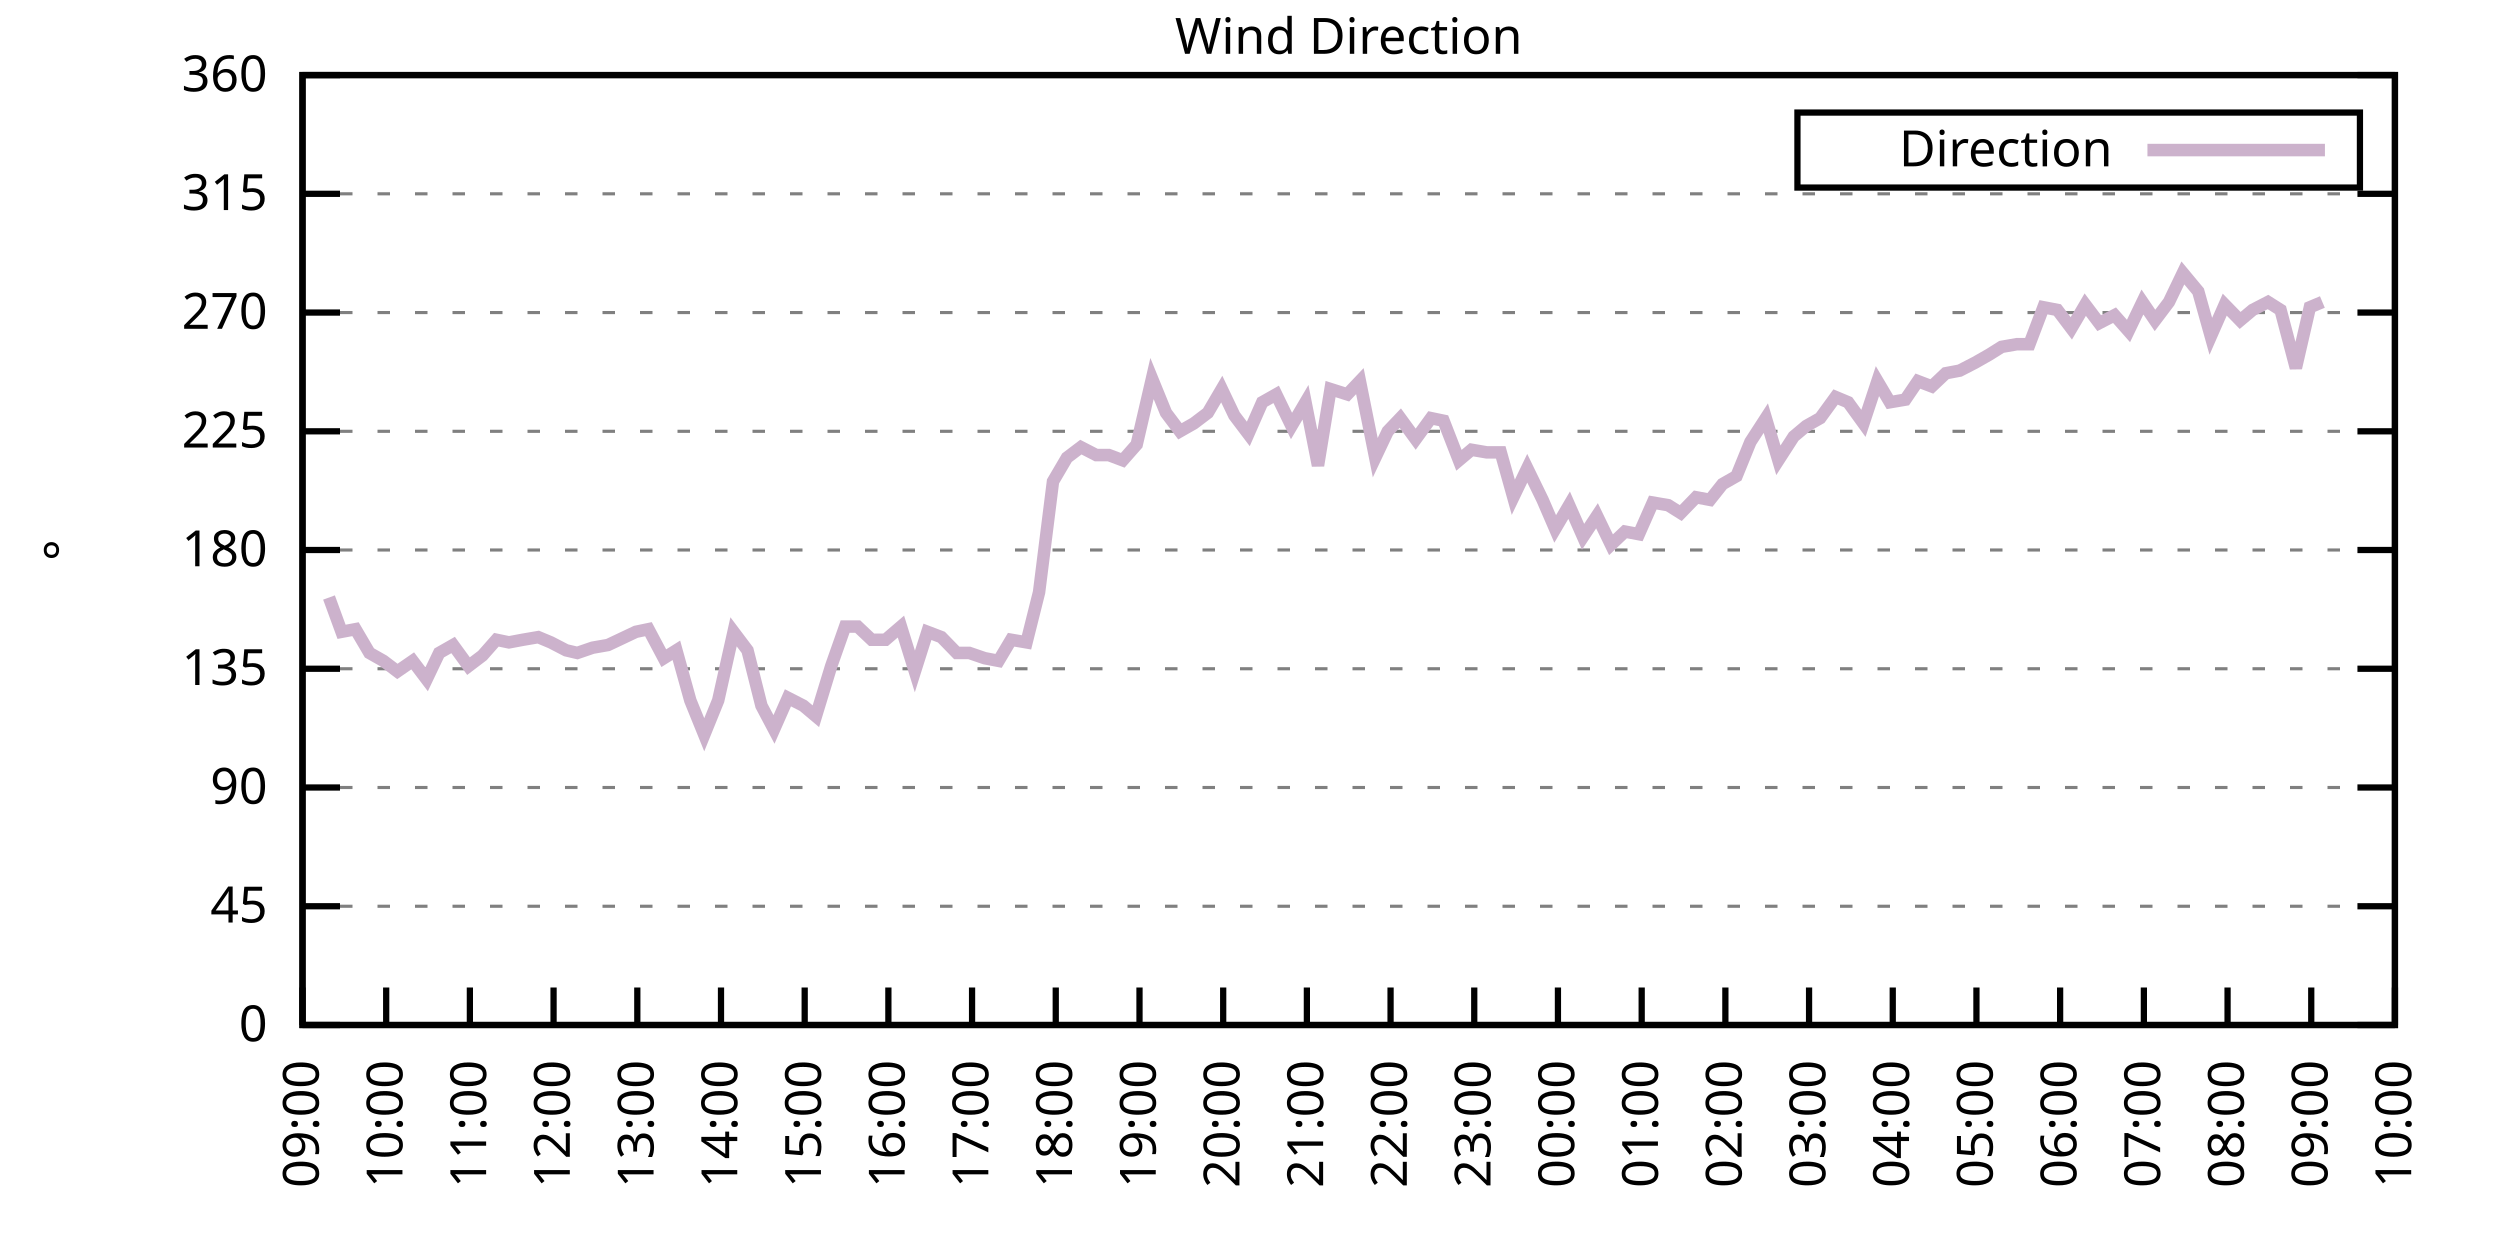
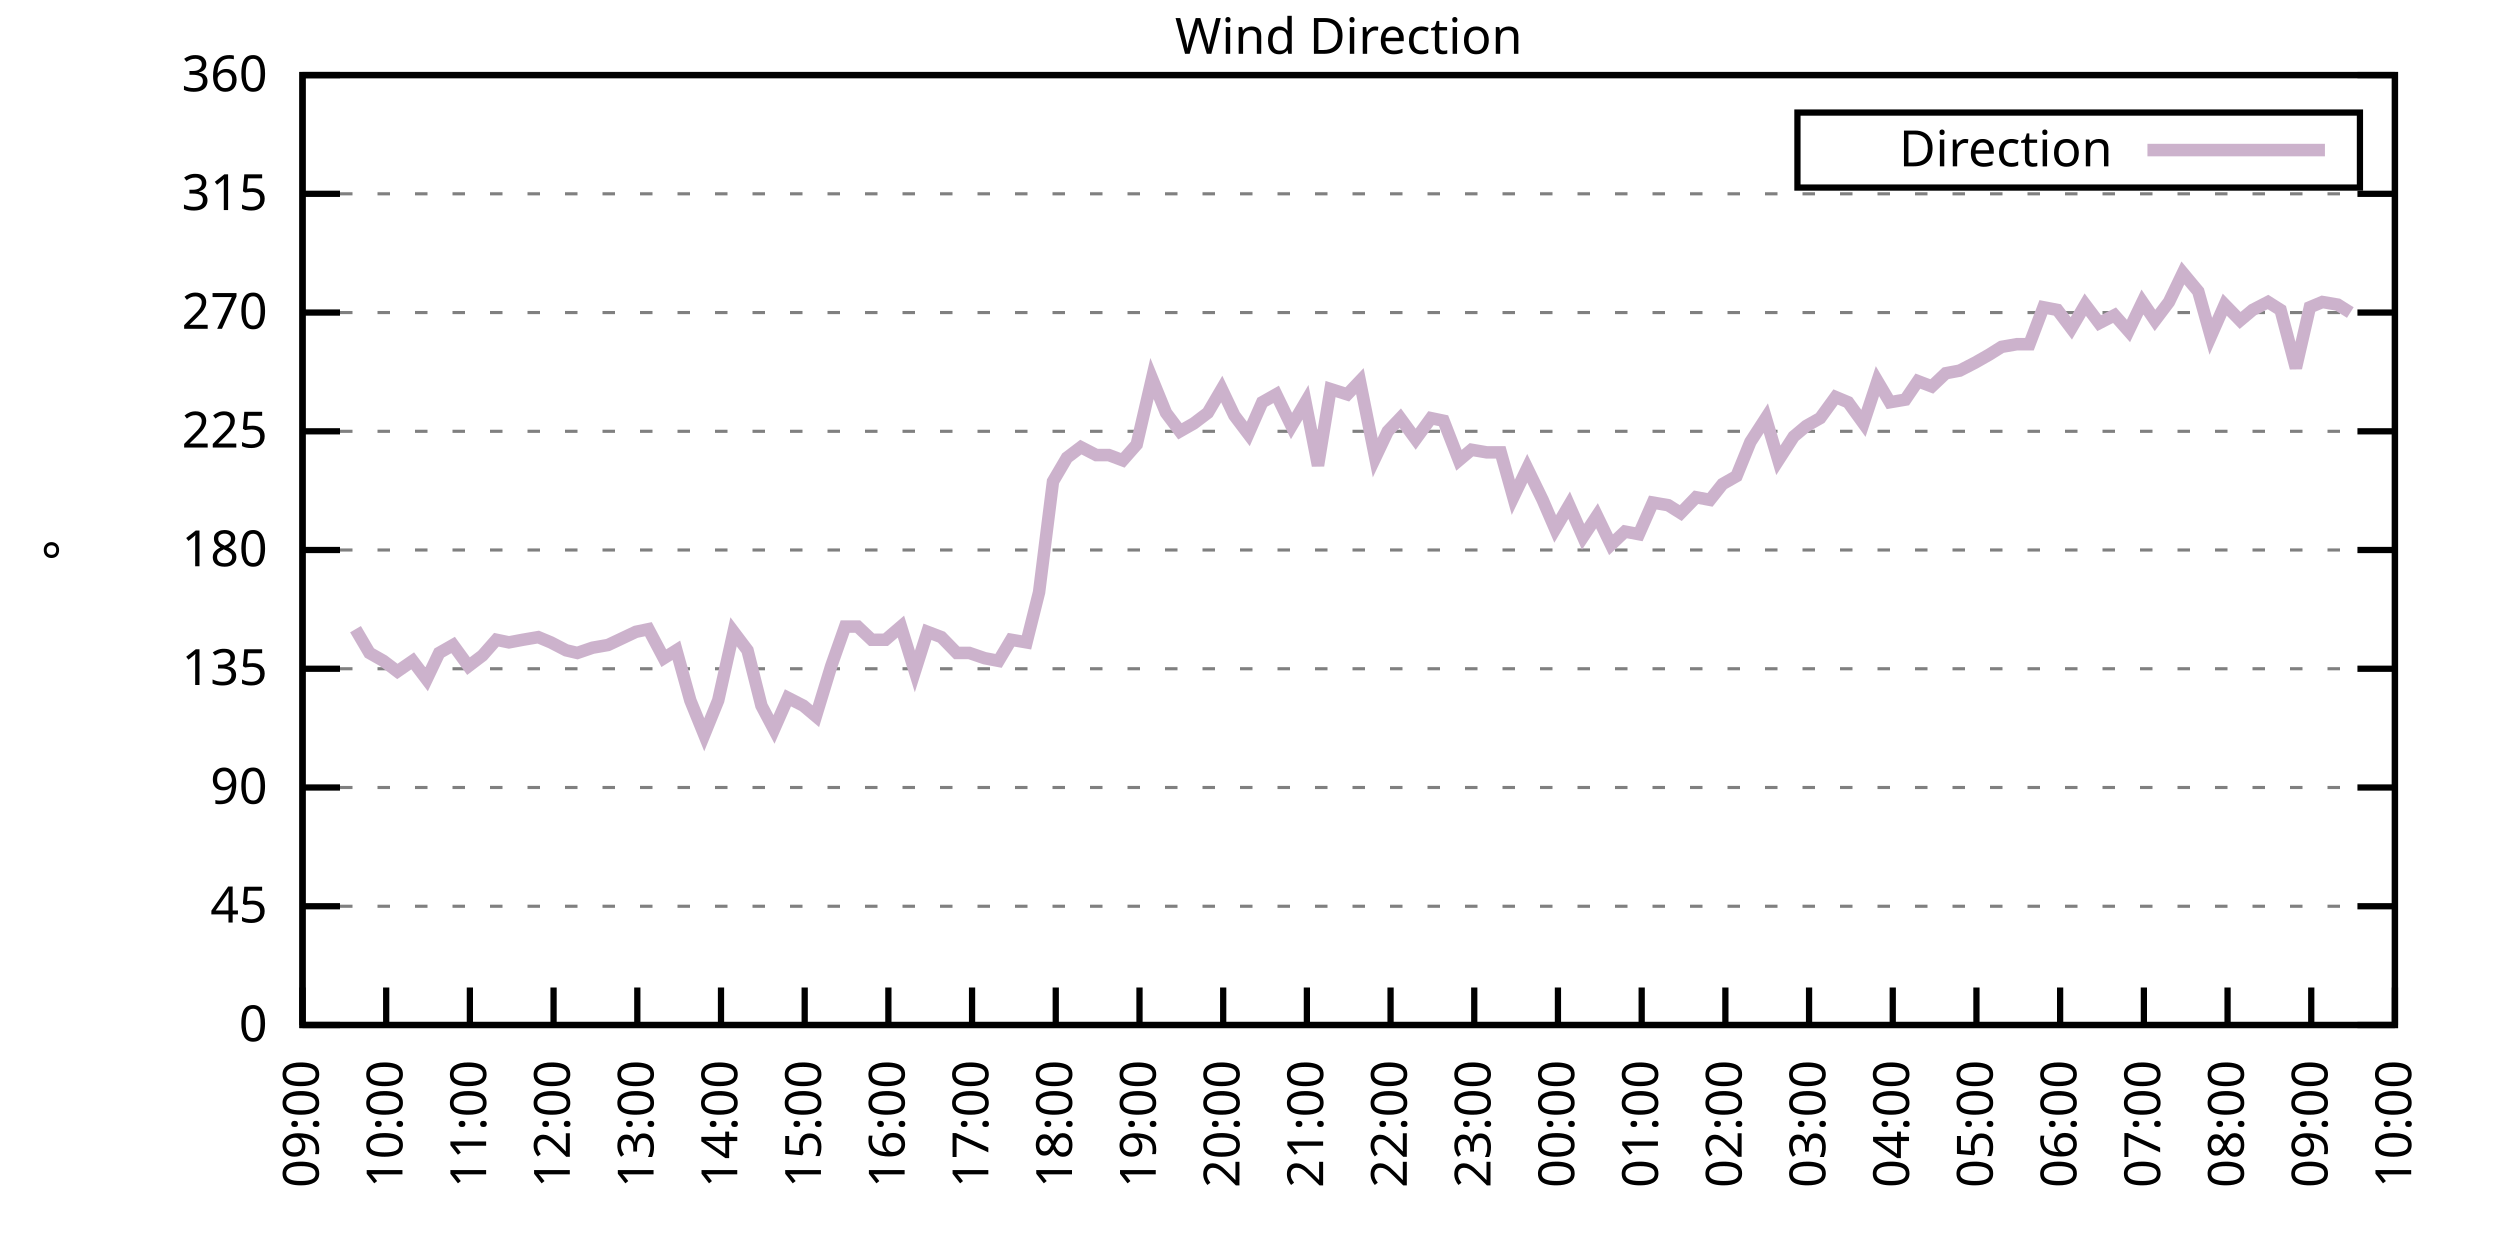
<svg xmlns="http://www.w3.org/2000/svg" xmlns:xlink="http://www.w3.org/1999/xlink" width="400" height="200" viewBox="0 0 400 200">
  <g id="gnuplot_canvas">
    <rect x="0" y="0" width="400" height="200" fill="none" />
    <defs>
      <circle id="gpDot" r="0.5" stroke-width="0.5" stroke="currentColor" />
      <path id="gpPt0" stroke-width="0.333" stroke="currentColor" d="M-1,0 h2 M0,-1 v2" />
      <path id="gpPt1" stroke-width="0.333" stroke="currentColor" d="M-1,-1 L1,1 M1,-1 L-1,1" />
      <path id="gpPt2" stroke-width="0.333" stroke="currentColor" d="M-1,0 L1,0 M0,-1 L0,1 M-1,-1 L1,1 M-1,1 L1,-1" />
      <rect id="gpPt3" stroke-width="0.333" stroke="currentColor" x="-1" y="-1" width="2" height="2" />
      <rect id="gpPt4" stroke-width="0.333" stroke="currentColor" fill="currentColor" x="-1" y="-1" width="2" height="2" />
      <circle id="gpPt5" stroke-width="0.333" stroke="currentColor" cx="0" cy="0" r="1" />
      <use xlink:href="#gpPt5" id="gpPt6" fill="currentColor" stroke="none" />
      <path id="gpPt7" stroke-width="0.333" stroke="currentColor" d="M0,-1.33 L-1.33,0.67 L1.33,0.67 z" />
      <use xlink:href="#gpPt7" id="gpPt8" fill="currentColor" stroke="none" />
      <use xlink:href="#gpPt7" id="gpPt9" stroke="currentColor" transform="rotate(180)" />
      <use xlink:href="#gpPt9" id="gpPt10" fill="currentColor" stroke="none" />
      <use xlink:href="#gpPt3" id="gpPt11" stroke="currentColor" transform="rotate(45)" />
      <use xlink:href="#gpPt11" id="gpPt12" fill="currentColor" stroke="none" />
      <path id="gpPt13" stroke-width="0.333" stroke="currentColor" d="M0,1.330 L1.265,0.411 L0.782,-1.067 L-0.782,-1.076 L-1.265,0.411 z" />
      <use xlink:href="#gpPt13" id="gpPt14" fill="currentColor" stroke="none" />
      <filter id="textbox" filterUnits="objectBoundingBox" x="0" y="0" height="1" width="1">
        <feFlood flood-color="white" flood-opacity="1" result="bgnd" />
        <feComposite in="SourceGraphic" in2="bgnd" operator="atop" />
      </filter>
      <filter id="greybox" filterUnits="objectBoundingBox" x="0" y="0" height="1" width="1">
        <feFlood flood-color="lightgrey" flood-opacity="1" result="grey" />
        <feComposite in="SourceGraphic" in2="grey" operator="atop" />
      </filter>
    </defs>
    <g fill="none" color="white" stroke="currentColor" stroke-width="1.00" stroke-linecap="butt" stroke-linejoin="miter">
</g>
    <g fill="none" color="black" stroke="currentColor" stroke-width="1.00" stroke-linecap="butt" stroke-linejoin="miter">
      <g stroke="none" shape-rendering="crispEdges">
        <polygon fill="rgb(255, 255, 255)" points="48.40,164.00 383.18,164.00 383.18,12.02 48.40,12.02 " />
      </g>
    </g>
    <g fill="none" color="black" stroke="currentColor" stroke-width="1.00" stroke-linecap="butt" stroke-linejoin="miter">
</g>
    <g fill="none" color="black" stroke="black" stroke-width="0.50" stroke-linecap="butt" stroke-linejoin="miter">
</g>
    <g fill="none" color="gray" stroke="currentColor" stroke-width="0.50" stroke-linecap="butt" stroke-linejoin="miter">
      <path stroke="gray" stroke-dasharray="2,4" class="gridline" d="M48.40,164.00 L383.19,164.00  " />
    </g>
    <g fill="none" color="gray" stroke="gray" stroke-width="1.00" stroke-linecap="butt" stroke-linejoin="miter">
</g>
    <g fill="none" color="black" stroke="currentColor" stroke-width="1.00" stroke-linecap="butt" stroke-linejoin="miter">
      <path stroke="black" d="M48.40,164.00 L54.40,164.00 M383.19,164.00 L377.19,164.00  " />
      <g transform="translate(42.80,166.60)" stroke="none" fill="black" font-family="Sans" font-size="8.00" text-anchor="end">
        <text>
          <tspan font-family="Sans"> 0</tspan>
        </text>
      </g>
    </g>
    <g fill="none" color="black" stroke="currentColor" stroke-width="1.00" stroke-linecap="butt" stroke-linejoin="miter">
</g>
    <g fill="none" color="black" stroke="black" stroke-width="0.50" stroke-linecap="butt" stroke-linejoin="miter">
</g>
    <g fill="none" color="gray" stroke="currentColor" stroke-width="0.50" stroke-linecap="butt" stroke-linejoin="miter">
      <path stroke="gray" stroke-dasharray="2,4" class="gridline" d="M48.40,145.00 L383.19,145.00  " />
    </g>
    <g fill="none" color="gray" stroke="gray" stroke-width="1.00" stroke-linecap="butt" stroke-linejoin="miter">
</g>
    <g fill="none" color="black" stroke="currentColor" stroke-width="1.00" stroke-linecap="butt" stroke-linejoin="miter">
      <path stroke="black" d="M48.40,145.00 L54.40,145.00 M383.19,145.00 L377.19,145.00  " />
      <g transform="translate(42.80,147.60)" stroke="none" fill="black" font-family="Sans" font-size="8.00" text-anchor="end">
        <text>
          <tspan font-family="Sans"> 45</tspan>
        </text>
      </g>
    </g>
    <g fill="none" color="black" stroke="currentColor" stroke-width="1.00" stroke-linecap="butt" stroke-linejoin="miter">
</g>
    <g fill="none" color="black" stroke="black" stroke-width="0.50" stroke-linecap="butt" stroke-linejoin="miter">
</g>
    <g fill="none" color="gray" stroke="currentColor" stroke-width="0.50" stroke-linecap="butt" stroke-linejoin="miter">
      <path stroke="gray" stroke-dasharray="2,4" class="gridline" d="M48.40,126.00 L383.19,126.00  " />
    </g>
    <g fill="none" color="gray" stroke="gray" stroke-width="1.00" stroke-linecap="butt" stroke-linejoin="miter">
</g>
    <g fill="none" color="black" stroke="currentColor" stroke-width="1.00" stroke-linecap="butt" stroke-linejoin="miter">
      <path stroke="black" d="M48.40,126.00 L54.40,126.00 M383.19,126.00 L377.19,126.00  " />
      <g transform="translate(42.80,128.60)" stroke="none" fill="black" font-family="Sans" font-size="8.00" text-anchor="end">
        <text>
          <tspan font-family="Sans"> 90</tspan>
        </text>
      </g>
    </g>
    <g fill="none" color="black" stroke="currentColor" stroke-width="1.00" stroke-linecap="butt" stroke-linejoin="miter">
</g>
    <g fill="none" color="black" stroke="black" stroke-width="0.50" stroke-linecap="butt" stroke-linejoin="miter">
</g>
    <g fill="none" color="gray" stroke="currentColor" stroke-width="0.50" stroke-linecap="butt" stroke-linejoin="miter">
      <path stroke="gray" stroke-dasharray="2,4" class="gridline" d="M48.40,107.00 L383.19,107.00  " />
    </g>
    <g fill="none" color="gray" stroke="gray" stroke-width="1.00" stroke-linecap="butt" stroke-linejoin="miter">
</g>
    <g fill="none" color="black" stroke="currentColor" stroke-width="1.00" stroke-linecap="butt" stroke-linejoin="miter">
      <path stroke="black" d="M48.40,107.00 L54.40,107.00 M383.19,107.00 L377.19,107.00  " />
      <g transform="translate(42.80,109.60)" stroke="none" fill="black" font-family="Sans" font-size="8.00" text-anchor="end">
        <text>
          <tspan font-family="Sans"> 135</tspan>
        </text>
      </g>
    </g>
    <g fill="none" color="black" stroke="currentColor" stroke-width="1.00" stroke-linecap="butt" stroke-linejoin="miter">
</g>
    <g fill="none" color="black" stroke="black" stroke-width="0.50" stroke-linecap="butt" stroke-linejoin="miter">
</g>
    <g fill="none" color="gray" stroke="currentColor" stroke-width="0.50" stroke-linecap="butt" stroke-linejoin="miter">
      <path stroke="gray" stroke-dasharray="2,4" class="gridline" d="M48.40,88.00 L383.19,88.00  " />
    </g>
    <g fill="none" color="gray" stroke="gray" stroke-width="1.00" stroke-linecap="butt" stroke-linejoin="miter">
</g>
    <g fill="none" color="black" stroke="currentColor" stroke-width="1.00" stroke-linecap="butt" stroke-linejoin="miter">
      <path stroke="black" d="M48.40,88.00 L54.40,88.00 M383.19,88.00 L377.19,88.00  " />
      <g transform="translate(42.80,90.60)" stroke="none" fill="black" font-family="Sans" font-size="8.00" text-anchor="end">
        <text>
          <tspan font-family="Sans"> 180</tspan>
        </text>
      </g>
    </g>
    <g fill="none" color="black" stroke="currentColor" stroke-width="1.00" stroke-linecap="butt" stroke-linejoin="miter">
</g>
    <g fill="none" color="black" stroke="black" stroke-width="0.50" stroke-linecap="butt" stroke-linejoin="miter">
</g>
    <g fill="none" color="gray" stroke="currentColor" stroke-width="0.50" stroke-linecap="butt" stroke-linejoin="miter">
      <path stroke="gray" stroke-dasharray="2,4" class="gridline" d="M48.40,69.01 L383.19,69.01  " />
    </g>
    <g fill="none" color="gray" stroke="gray" stroke-width="1.00" stroke-linecap="butt" stroke-linejoin="miter">
</g>
    <g fill="none" color="black" stroke="currentColor" stroke-width="1.00" stroke-linecap="butt" stroke-linejoin="miter">
      <path stroke="black" d="M48.40,69.01 L54.40,69.01 M383.19,69.01 L377.19,69.01  " />
      <g transform="translate(42.80,71.61)" stroke="none" fill="black" font-family="Sans" font-size="8.00" text-anchor="end">
        <text>
          <tspan font-family="Sans"> 225</tspan>
        </text>
      </g>
    </g>
    <g fill="none" color="black" stroke="currentColor" stroke-width="1.00" stroke-linecap="butt" stroke-linejoin="miter">
</g>
    <g fill="none" color="black" stroke="black" stroke-width="0.50" stroke-linecap="butt" stroke-linejoin="miter">
</g>
    <g fill="none" color="gray" stroke="currentColor" stroke-width="0.50" stroke-linecap="butt" stroke-linejoin="miter">
      <path stroke="gray" stroke-dasharray="2,4" class="gridline" d="M48.40,50.01 L383.19,50.01  " />
    </g>
    <g fill="none" color="gray" stroke="gray" stroke-width="1.00" stroke-linecap="butt" stroke-linejoin="miter">
</g>
    <g fill="none" color="black" stroke="currentColor" stroke-width="1.00" stroke-linecap="butt" stroke-linejoin="miter">
      <path stroke="black" d="M48.40,50.01 L54.40,50.01 M383.19,50.01 L377.19,50.01  " />
      <g transform="translate(42.80,52.61)" stroke="none" fill="black" font-family="Sans" font-size="8.00" text-anchor="end">
        <text>
          <tspan font-family="Sans"> 270</tspan>
        </text>
      </g>
    </g>
    <g fill="none" color="black" stroke="currentColor" stroke-width="1.00" stroke-linecap="butt" stroke-linejoin="miter">
</g>
    <g fill="none" color="black" stroke="black" stroke-width="0.50" stroke-linecap="butt" stroke-linejoin="miter">
</g>
    <g fill="none" color="gray" stroke="currentColor" stroke-width="0.50" stroke-linecap="butt" stroke-linejoin="miter">
      <path stroke="gray" stroke-dasharray="2,4" class="gridline" d="M48.40,31.01 L383.19,31.01  " />
    </g>
    <g fill="none" color="gray" stroke="gray" stroke-width="1.00" stroke-linecap="butt" stroke-linejoin="miter">
</g>
    <g fill="none" color="black" stroke="currentColor" stroke-width="1.00" stroke-linecap="butt" stroke-linejoin="miter">
      <path stroke="black" d="M48.40,31.01 L54.40,31.01 M383.19,31.01 L377.19,31.01  " />
      <g transform="translate(42.80,33.61)" stroke="none" fill="black" font-family="Sans" font-size="8.00" text-anchor="end">
        <text>
          <tspan font-family="Sans"> 315</tspan>
        </text>
      </g>
    </g>
    <g fill="none" color="black" stroke="currentColor" stroke-width="1.00" stroke-linecap="butt" stroke-linejoin="miter">
</g>
    <g fill="none" color="black" stroke="black" stroke-width="0.50" stroke-linecap="butt" stroke-linejoin="miter">
</g>
    <g fill="none" color="gray" stroke="currentColor" stroke-width="0.50" stroke-linecap="butt" stroke-linejoin="miter">
      <path stroke="gray" stroke-dasharray="2,4" class="gridline" d="M48.40,12.01 L383.19,12.01  " />
    </g>
    <g fill="none" color="gray" stroke="gray" stroke-width="1.00" stroke-linecap="butt" stroke-linejoin="miter">
</g>
    <g fill="none" color="black" stroke="currentColor" stroke-width="1.00" stroke-linecap="butt" stroke-linejoin="miter">
      <path stroke="black" d="M48.40,12.01 L54.40,12.01 M383.19,12.01 L377.19,12.01  " />
      <g transform="translate(42.80,14.61)" stroke="none" fill="black" font-family="Sans" font-size="8.00" text-anchor="end">
        <text>
          <tspan font-family="Sans"> 360</tspan>
        </text>
      </g>
    </g>
    <g fill="none" color="black" stroke="currentColor" stroke-width="1.00" stroke-linecap="butt" stroke-linejoin="miter">
      <path stroke="black" d="M48.40,164.00 L48.40,158.00  " />
      <g transform="translate(51.00,169.60) rotate(270.00)" stroke="none" fill="black" font-family="Sans" font-size="8.00" text-anchor="end">
        <text>
          <tspan font-family="Sans">09:00</tspan>
        </text>
      </g>
    </g>
    <g fill="none" color="black" stroke="currentColor" stroke-width="1.00" stroke-linecap="butt" stroke-linejoin="miter">
      <path stroke="black" d="M61.79,164.00 L61.79,158.00  " />
      <g transform="translate(64.39,169.60) rotate(270.00)" stroke="none" fill="black" font-family="Sans" font-size="8.00" text-anchor="end">
        <text>
          <tspan font-family="Sans">10:00</tspan>
        </text>
      </g>
    </g>
    <g fill="none" color="black" stroke="currentColor" stroke-width="1.00" stroke-linecap="butt" stroke-linejoin="miter">
      <path stroke="black" d="M75.18,164.00 L75.18,158.00  " />
      <g transform="translate(77.78,169.60) rotate(270.00)" stroke="none" fill="black" font-family="Sans" font-size="8.00" text-anchor="end">
        <text>
          <tspan font-family="Sans">11:00</tspan>
        </text>
      </g>
    </g>
    <g fill="none" color="black" stroke="currentColor" stroke-width="1.00" stroke-linecap="butt" stroke-linejoin="miter">
      <path stroke="black" d="M88.57,164.00 L88.57,158.00  " />
      <g transform="translate(91.17,169.60) rotate(270.00)" stroke="none" fill="black" font-family="Sans" font-size="8.00" text-anchor="end">
        <text>
          <tspan font-family="Sans">12:00</tspan>
        </text>
      </g>
    </g>
    <g fill="none" color="black" stroke="currentColor" stroke-width="1.00" stroke-linecap="butt" stroke-linejoin="miter">
      <path stroke="black" d="M101.97,164.00 L101.97,158.00  " />
      <g transform="translate(104.57,169.60) rotate(270.00)" stroke="none" fill="black" font-family="Sans" font-size="8.00" text-anchor="end">
        <text>
          <tspan font-family="Sans">13:00</tspan>
        </text>
      </g>
    </g>
    <g fill="none" color="black" stroke="currentColor" stroke-width="1.00" stroke-linecap="butt" stroke-linejoin="miter">
      <path stroke="black" d="M115.36,164.00 L115.36,158.00  " />
      <g transform="translate(117.96,169.60) rotate(270.00)" stroke="none" fill="black" font-family="Sans" font-size="8.00" text-anchor="end">
        <text>
          <tspan font-family="Sans">14:00</tspan>
        </text>
      </g>
    </g>
    <g fill="none" color="black" stroke="currentColor" stroke-width="1.00" stroke-linecap="butt" stroke-linejoin="miter">
      <path stroke="black" d="M128.75,164.00 L128.75,158.00  " />
      <g transform="translate(131.35,169.60) rotate(270.00)" stroke="none" fill="black" font-family="Sans" font-size="8.00" text-anchor="end">
        <text>
          <tspan font-family="Sans">15:00</tspan>
        </text>
      </g>
    </g>
    <g fill="none" color="black" stroke="currentColor" stroke-width="1.00" stroke-linecap="butt" stroke-linejoin="miter">
      <path stroke="black" d="M142.14,164.00 L142.14,158.00  " />
      <g transform="translate(144.74,169.60) rotate(270.00)" stroke="none" fill="black" font-family="Sans" font-size="8.00" text-anchor="end">
        <text>
          <tspan font-family="Sans">16:00</tspan>
        </text>
      </g>
    </g>
    <g fill="none" color="black" stroke="currentColor" stroke-width="1.00" stroke-linecap="butt" stroke-linejoin="miter">
      <path stroke="black" d="M155.53,164.00 L155.53,158.00  " />
      <g transform="translate(158.13,169.60) rotate(270.00)" stroke="none" fill="black" font-family="Sans" font-size="8.00" text-anchor="end">
        <text>
          <tspan font-family="Sans">17:00</tspan>
        </text>
      </g>
    </g>
    <g fill="none" color="black" stroke="currentColor" stroke-width="1.00" stroke-linecap="butt" stroke-linejoin="miter">
      <path stroke="black" d="M168.92,164.00 L168.92,158.00  " />
      <g transform="translate(171.52,169.60) rotate(270.00)" stroke="none" fill="black" font-family="Sans" font-size="8.00" text-anchor="end">
        <text>
          <tspan font-family="Sans">18:00</tspan>
        </text>
      </g>
    </g>
    <g fill="none" color="black" stroke="currentColor" stroke-width="1.00" stroke-linecap="butt" stroke-linejoin="miter">
      <path stroke="black" d="M182.32,164.00 L182.32,158.00  " />
      <g transform="translate(184.92,169.60) rotate(270.00)" stroke="none" fill="black" font-family="Sans" font-size="8.00" text-anchor="end">
        <text>
          <tspan font-family="Sans">19:00</tspan>
        </text>
      </g>
    </g>
    <g fill="none" color="black" stroke="currentColor" stroke-width="1.00" stroke-linecap="butt" stroke-linejoin="miter">
      <path stroke="black" d="M195.71,164.00 L195.71,158.00  " />
      <g transform="translate(198.31,169.60) rotate(270.00)" stroke="none" fill="black" font-family="Sans" font-size="8.00" text-anchor="end">
        <text>
          <tspan font-family="Sans">20:00</tspan>
        </text>
      </g>
    </g>
    <g fill="none" color="black" stroke="currentColor" stroke-width="1.00" stroke-linecap="butt" stroke-linejoin="miter">
      <path stroke="black" d="M209.10,164.00 L209.10,158.00  " />
      <g transform="translate(211.70,169.60) rotate(270.00)" stroke="none" fill="black" font-family="Sans" font-size="8.00" text-anchor="end">
        <text>
          <tspan font-family="Sans">21:00</tspan>
        </text>
      </g>
    </g>
    <g fill="none" color="black" stroke="currentColor" stroke-width="1.00" stroke-linecap="butt" stroke-linejoin="miter">
      <path stroke="black" d="M222.49,164.00 L222.49,158.00  " />
      <g transform="translate(225.09,169.60) rotate(270.00)" stroke="none" fill="black" font-family="Sans" font-size="8.00" text-anchor="end">
        <text>
          <tspan font-family="Sans">22:00</tspan>
        </text>
      </g>
    </g>
    <g fill="none" color="black" stroke="currentColor" stroke-width="1.00" stroke-linecap="butt" stroke-linejoin="miter">
      <path stroke="black" d="M235.88,164.00 L235.88,158.00  " />
      <g transform="translate(238.48,169.60) rotate(270.00)" stroke="none" fill="black" font-family="Sans" font-size="8.00" text-anchor="end">
        <text>
          <tspan font-family="Sans">23:00</tspan>
        </text>
      </g>
    </g>
    <g fill="none" color="black" stroke="currentColor" stroke-width="1.00" stroke-linecap="butt" stroke-linejoin="miter">
      <path stroke="black" d="M249.27,164.00 L249.27,158.00  " />
      <g transform="translate(251.87,169.60) rotate(270.00)" stroke="none" fill="black" font-family="Sans" font-size="8.00" text-anchor="end">
        <text>
          <tspan font-family="Sans">00:00</tspan>
        </text>
      </g>
    </g>
    <g fill="none" color="black" stroke="currentColor" stroke-width="1.00" stroke-linecap="butt" stroke-linejoin="miter">
      <path stroke="black" d="M262.67,164.00 L262.67,158.00  " />
      <g transform="translate(265.27,169.60) rotate(270.00)" stroke="none" fill="black" font-family="Sans" font-size="8.00" text-anchor="end">
        <text>
          <tspan font-family="Sans">01:00</tspan>
        </text>
      </g>
    </g>
    <g fill="none" color="black" stroke="currentColor" stroke-width="1.00" stroke-linecap="butt" stroke-linejoin="miter">
      <path stroke="black" d="M276.06,164.00 L276.06,158.00  " />
      <g transform="translate(278.66,169.60) rotate(270.00)" stroke="none" fill="black" font-family="Sans" font-size="8.00" text-anchor="end">
        <text>
          <tspan font-family="Sans">02:00</tspan>
        </text>
      </g>
    </g>
    <g fill="none" color="black" stroke="currentColor" stroke-width="1.00" stroke-linecap="butt" stroke-linejoin="miter">
      <path stroke="black" d="M289.45,164.00 L289.45,158.00  " />
      <g transform="translate(292.05,169.60) rotate(270.00)" stroke="none" fill="black" font-family="Sans" font-size="8.00" text-anchor="end">
        <text>
          <tspan font-family="Sans">03:00</tspan>
        </text>
      </g>
    </g>
    <g fill="none" color="black" stroke="currentColor" stroke-width="1.00" stroke-linecap="butt" stroke-linejoin="miter">
      <path stroke="black" d="M302.84,164.00 L302.84,158.00  " />
      <g transform="translate(305.44,169.60) rotate(270.00)" stroke="none" fill="black" font-family="Sans" font-size="8.00" text-anchor="end">
        <text>
          <tspan font-family="Sans">04:00</tspan>
        </text>
      </g>
    </g>
    <g fill="none" color="black" stroke="currentColor" stroke-width="1.00" stroke-linecap="butt" stroke-linejoin="miter">
      <path stroke="black" d="M316.23,164.00 L316.23,158.00  " />
      <g transform="translate(318.83,169.60) rotate(270.00)" stroke="none" fill="black" font-family="Sans" font-size="8.00" text-anchor="end">
        <text>
          <tspan font-family="Sans">05:00</tspan>
        </text>
      </g>
    </g>
    <g fill="none" color="black" stroke="currentColor" stroke-width="1.00" stroke-linecap="butt" stroke-linejoin="miter">
      <path stroke="black" d="M329.62,164.00 L329.62,158.00  " />
      <g transform="translate(332.22,169.60) rotate(270.00)" stroke="none" fill="black" font-family="Sans" font-size="8.00" text-anchor="end">
        <text>
          <tspan font-family="Sans">06:00</tspan>
        </text>
      </g>
    </g>
    <g fill="none" color="black" stroke="currentColor" stroke-width="1.00" stroke-linecap="butt" stroke-linejoin="miter">
      <path stroke="black" d="M343.02,164.00 L343.02,158.00  " />
      <g transform="translate(345.62,169.60) rotate(270.00)" stroke="none" fill="black" font-family="Sans" font-size="8.00" text-anchor="end">
        <text>
          <tspan font-family="Sans">07:00</tspan>
        </text>
      </g>
    </g>
    <g fill="none" color="black" stroke="currentColor" stroke-width="1.00" stroke-linecap="butt" stroke-linejoin="miter">
      <path stroke="black" d="M356.41,164.00 L356.41,158.00  " />
      <g transform="translate(359.01,169.60) rotate(270.00)" stroke="none" fill="black" font-family="Sans" font-size="8.00" text-anchor="end">
        <text>
          <tspan font-family="Sans">08:00</tspan>
        </text>
      </g>
    </g>
    <g fill="none" color="black" stroke="currentColor" stroke-width="1.00" stroke-linecap="butt" stroke-linejoin="miter">
      <path stroke="black" d="M369.80,164.00 L369.80,158.00  " />
      <g transform="translate(372.40,169.60) rotate(270.00)" stroke="none" fill="black" font-family="Sans" font-size="8.00" text-anchor="end">
        <text>
          <tspan font-family="Sans">09:00</tspan>
        </text>
      </g>
    </g>
    <g fill="none" color="black" stroke="currentColor" stroke-width="1.00" stroke-linecap="butt" stroke-linejoin="miter">
      <path stroke="black" d="M383.19,164.00 L383.19,158.00  " />
      <g transform="translate(385.79,169.60) rotate(270.00)" stroke="none" fill="black" font-family="Sans" font-size="8.00" text-anchor="end">
        <text>
          <tspan font-family="Sans">10:00</tspan>
        </text>
      </g>
    </g>
    <g fill="none" color="black" stroke="currentColor" stroke-width="1.00" stroke-linecap="butt" stroke-linejoin="miter">
</g>
    <g fill="none" color="black" stroke="currentColor" stroke-width="1.00" stroke-linecap="butt" stroke-linejoin="miter">
      <path stroke="black" d="M48.40,12.01 L48.40,164.00 L383.19,164.00 L383.19,12.01 L48.40,12.01 Z  " />
    </g>
    <g fill="none" color="black" stroke="currentColor" stroke-width="1.00" stroke-linecap="butt" stroke-linejoin="miter">
</g>
    <g fill="none" color="black" stroke="currentColor" stroke-width="1.00" stroke-linecap="butt" stroke-linejoin="miter">
      <path stroke="black" d="M287.59,30.01 L287.59,18.01 L377.59,18.01 L377.59,30.01 L287.59,30.01 Z  " />
    </g>
    <g id="Wind_direction_plot_1">
      <g fill="none" color="white" stroke="black" stroke-width="2.00" stroke-linecap="butt" stroke-linejoin="miter">
</g>
      <g fill="none" color="black" stroke="currentColor" stroke-width="2.00" stroke-linecap="butt" stroke-linejoin="miter">
        <g transform="translate(337.99,26.61)" stroke="none" fill="black" font-family="Sans" font-size="8.00" text-anchor="end">
          <text>
            <tspan font-family="Sans">Direction</tspan>
          </text>
        </g>
      </g>
      <g fill="none" color="black" stroke="currentColor" stroke-width="2.00" stroke-linecap="butt" stroke-linejoin="miter">
-         <path stroke="rgb(204, 178, 204)" d="M343.59,24.01 L371.99,24.01 M52.64,95.60 L54.65,101.09 L56.88,100.67 L59.11,104.47 L61.35,105.74 L63.58,107.43   L66.03,105.74 L68.26,108.69 L70.27,104.47 L72.50,103.20 L74.96,106.58 L77.19,104.89 L79.42,102.36 L81.43,102.78   L83.66,102.36 L86.12,101.94 L88.13,102.78 L90.58,104.05 L92.37,104.47 L94.82,103.63 L97.28,103.20 L99.06,102.36   L101.74,101.09 L103.75,100.67 L106.21,105.31 L108.22,104.05 L110.45,112.07 L112.68,117.56 L114.91,112.07 L117.37,101.09   L119.60,104.05 L121.83,112.91 L123.84,116.71 L126.07,111.65 L128.53,112.91 L130.54,114.60 L132.99,106.58 L135.22,100.25   L137.23,100.25 L139.46,102.36 L141.69,102.36 L144.15,100.25 L146.38,107.43 L148.39,101.09 L150.62,101.94 L153.08,104.47   L155.09,104.47 L157.54,105.31 L159.77,105.74 L161.78,102.36 L164.24,102.78 L166.25,94.76 L168.48,77.03 L170.71,73.23   L172.94,71.54 L175.40,72.81 L177.41,72.81 L179.64,73.65 L181.87,71.12 L184.32,60.56 L186.56,66.05 L188.79,69.01   L191.02,67.74 L193.25,66.05 L195.48,62.25 L197.49,66.47 L199.73,69.43 L201.96,64.36 L204.19,63.10 L206.64,68.16   L208.88,64.36 L210.88,74.49 L212.89,62.25 L215.57,63.10 L217.58,60.98 L220.04,73.23 L222.04,69.01 L224.05,66.90   L226.51,70.27 L228.96,66.90 L230.97,67.32 L233.43,73.65 L235.44,71.96 L237.89,72.38 L240.12,72.38 L242.13,79.56   L244.36,74.92 L246.82,79.98 L248.83,84.63 L251.06,80.83 L253.29,85.89 L255.52,82.52 L257.76,87.16 L259.99,85.05   L262.22,85.47 L264.45,80.41 L266.91,80.83 L268.92,82.09 L271.37,79.56 L273.60,79.98 L275.61,77.45 L277.84,76.18   L280.07,70.70 L282.53,66.90 L284.54,73.65 L286.99,69.85 L289.00,68.16 L291.23,66.90 L293.69,63.52 L295.70,64.36   L298.15,67.74 L300.39,60.98 L302.39,64.36 L304.85,63.94 L306.86,60.98 L309.09,61.83 L311.32,59.72 L313.55,59.30   L316.01,58.03 L318.24,56.76 L320.25,55.50 L322.70,55.07 L324.71,55.07 L326.95,49.16 L329.18,49.59 L331.41,52.54   L333.64,48.74 L335.87,51.70 L338.33,50.43 L340.56,52.96 L342.79,48.32 L344.80,51.27 L347.03,48.32 L349.26,43.67   L351.72,46.63 L353.73,53.81 L355.96,48.74 L358.42,51.27 L360.42,49.59 L362.88,48.32 L364.89,49.59 L367.34,58.87   L369.58,49.16 L371.58,48.32  " />
+         <path stroke="rgb(204, 178, 204)" d="M343.59,24.01 L371.99,24.01 M56.88,100.67 L59.11,104.47 L61.35,105.74 L63.58,107.43 L66.03,105.74 L68.26,108.69   L70.27,104.47 L72.50,103.20 L74.96,106.58 L77.19,104.89 L79.42,102.36 L81.43,102.78 L83.66,102.36 L86.12,101.94   L88.13,102.78 L90.58,104.05 L92.37,104.47 L94.82,103.63 L97.28,103.20 L99.06,102.36 L101.74,101.09 L103.75,100.67   L106.21,105.31 L108.22,104.05 L110.45,112.07 L112.68,117.56 L114.91,112.07 L117.37,101.09 L119.60,104.05 L121.83,112.91   L123.84,116.71 L126.07,111.65 L128.53,112.91 L130.54,114.60 L132.99,106.58 L135.22,100.25 L137.23,100.25 L139.46,102.36   L141.69,102.36 L144.15,100.25 L146.38,107.43 L148.39,101.09 L150.62,101.94 L153.08,104.47 L155.09,104.47 L157.54,105.31   L159.77,105.74 L161.78,102.36 L164.24,102.78 L166.25,94.76 L168.48,77.03 L170.71,73.23 L172.94,71.54 L175.40,72.81   L177.41,72.81 L179.64,73.65 L181.87,71.12 L184.32,60.56 L186.56,66.05 L188.79,69.01 L191.02,67.74 L193.25,66.05   L195.48,62.25 L197.49,66.47 L199.73,69.43 L201.96,64.36 L204.19,63.10 L206.64,68.16 L208.88,64.36 L210.88,74.49   L212.89,62.25 L215.57,63.10 L217.58,60.98 L220.04,73.23 L222.04,69.01 L224.05,66.90 L226.51,70.27 L228.96,66.90   L230.97,67.32 L233.43,73.65 L235.44,71.96 L237.89,72.38 L240.12,72.38 L242.13,79.56 L244.36,74.92 L246.82,79.98   L248.83,84.63 L251.06,80.83 L253.29,85.89 L255.52,82.52 L257.76,87.16 L259.99,85.05 L262.22,85.47 L264.45,80.41   L266.91,80.83 L268.92,82.09 L271.37,79.56 L273.60,79.98 L275.61,77.45 L277.84,76.18 L280.07,70.70 L282.53,66.90   L284.54,73.65 L286.99,69.85 L289.00,68.16 L291.23,66.90 L293.69,63.52 L295.70,64.36 L298.15,67.74 L300.39,60.98   L302.39,64.36 L304.85,63.94 L306.86,60.98 L309.09,61.83 L311.32,59.72 L313.55,59.30 L316.01,58.03 L318.24,56.76   L320.25,55.50 L322.70,55.07 L324.71,55.07 L326.95,49.16 L329.18,49.59 L331.41,52.54 L333.64,48.74 L335.87,51.70   L338.33,50.43 L340.56,52.96 L342.79,48.32 L344.80,51.27 L347.03,48.32 L349.26,43.67 L351.72,46.63 L353.73,53.81   L355.96,48.74 L358.42,51.27 L360.42,49.59 L362.88,48.32 L364.89,49.59 L367.34,58.87 L369.58,49.16 L371.58,48.32   L374.04,48.74 L376.05,50.01  " />
      </g>
    </g>
    <g fill="none" color="black" stroke="currentColor" stroke-width="2.00" stroke-linecap="butt" stroke-linejoin="miter">
</g>
    <g fill="none" color="black" stroke="black" stroke-width="1.00" stroke-linecap="butt" stroke-linejoin="miter">
</g>
    <g fill="none" color="black" stroke="currentColor" stroke-width="1.00" stroke-linecap="butt" stroke-linejoin="miter">
      <path stroke="black" d="M48.40,12.01 L48.40,164.00 L383.19,164.00 L383.19,12.01 L48.40,12.01 Z  " />
      <g transform="translate(12.80,88.01) rotate(270.00)" stroke="none" fill="black" font-family="Sans" font-size="8.00" text-anchor="middle">
        <text>
          <tspan font-family="Sans">°</tspan>
        </text>
      </g>
    </g>
    <g fill="none" color="black" stroke="currentColor" stroke-width="1.00" stroke-linecap="butt" stroke-linejoin="miter">
</g>
    <g fill="none" color="black" stroke="currentColor" stroke-width="1.00" stroke-linecap="butt" stroke-linejoin="miter">
      <g transform="translate(215.79,8.61)" stroke="none" fill="black" font-family="Sans" font-size="8.00" text-anchor="middle">
        <text>
          <tspan font-family="Sans">Wind Direction</tspan>
        </text>
      </g>
    </g>
    <g fill="none" color="black" stroke="currentColor" stroke-width="1.00" stroke-linecap="butt" stroke-linejoin="miter">
</g>
  </g>
</svg>
